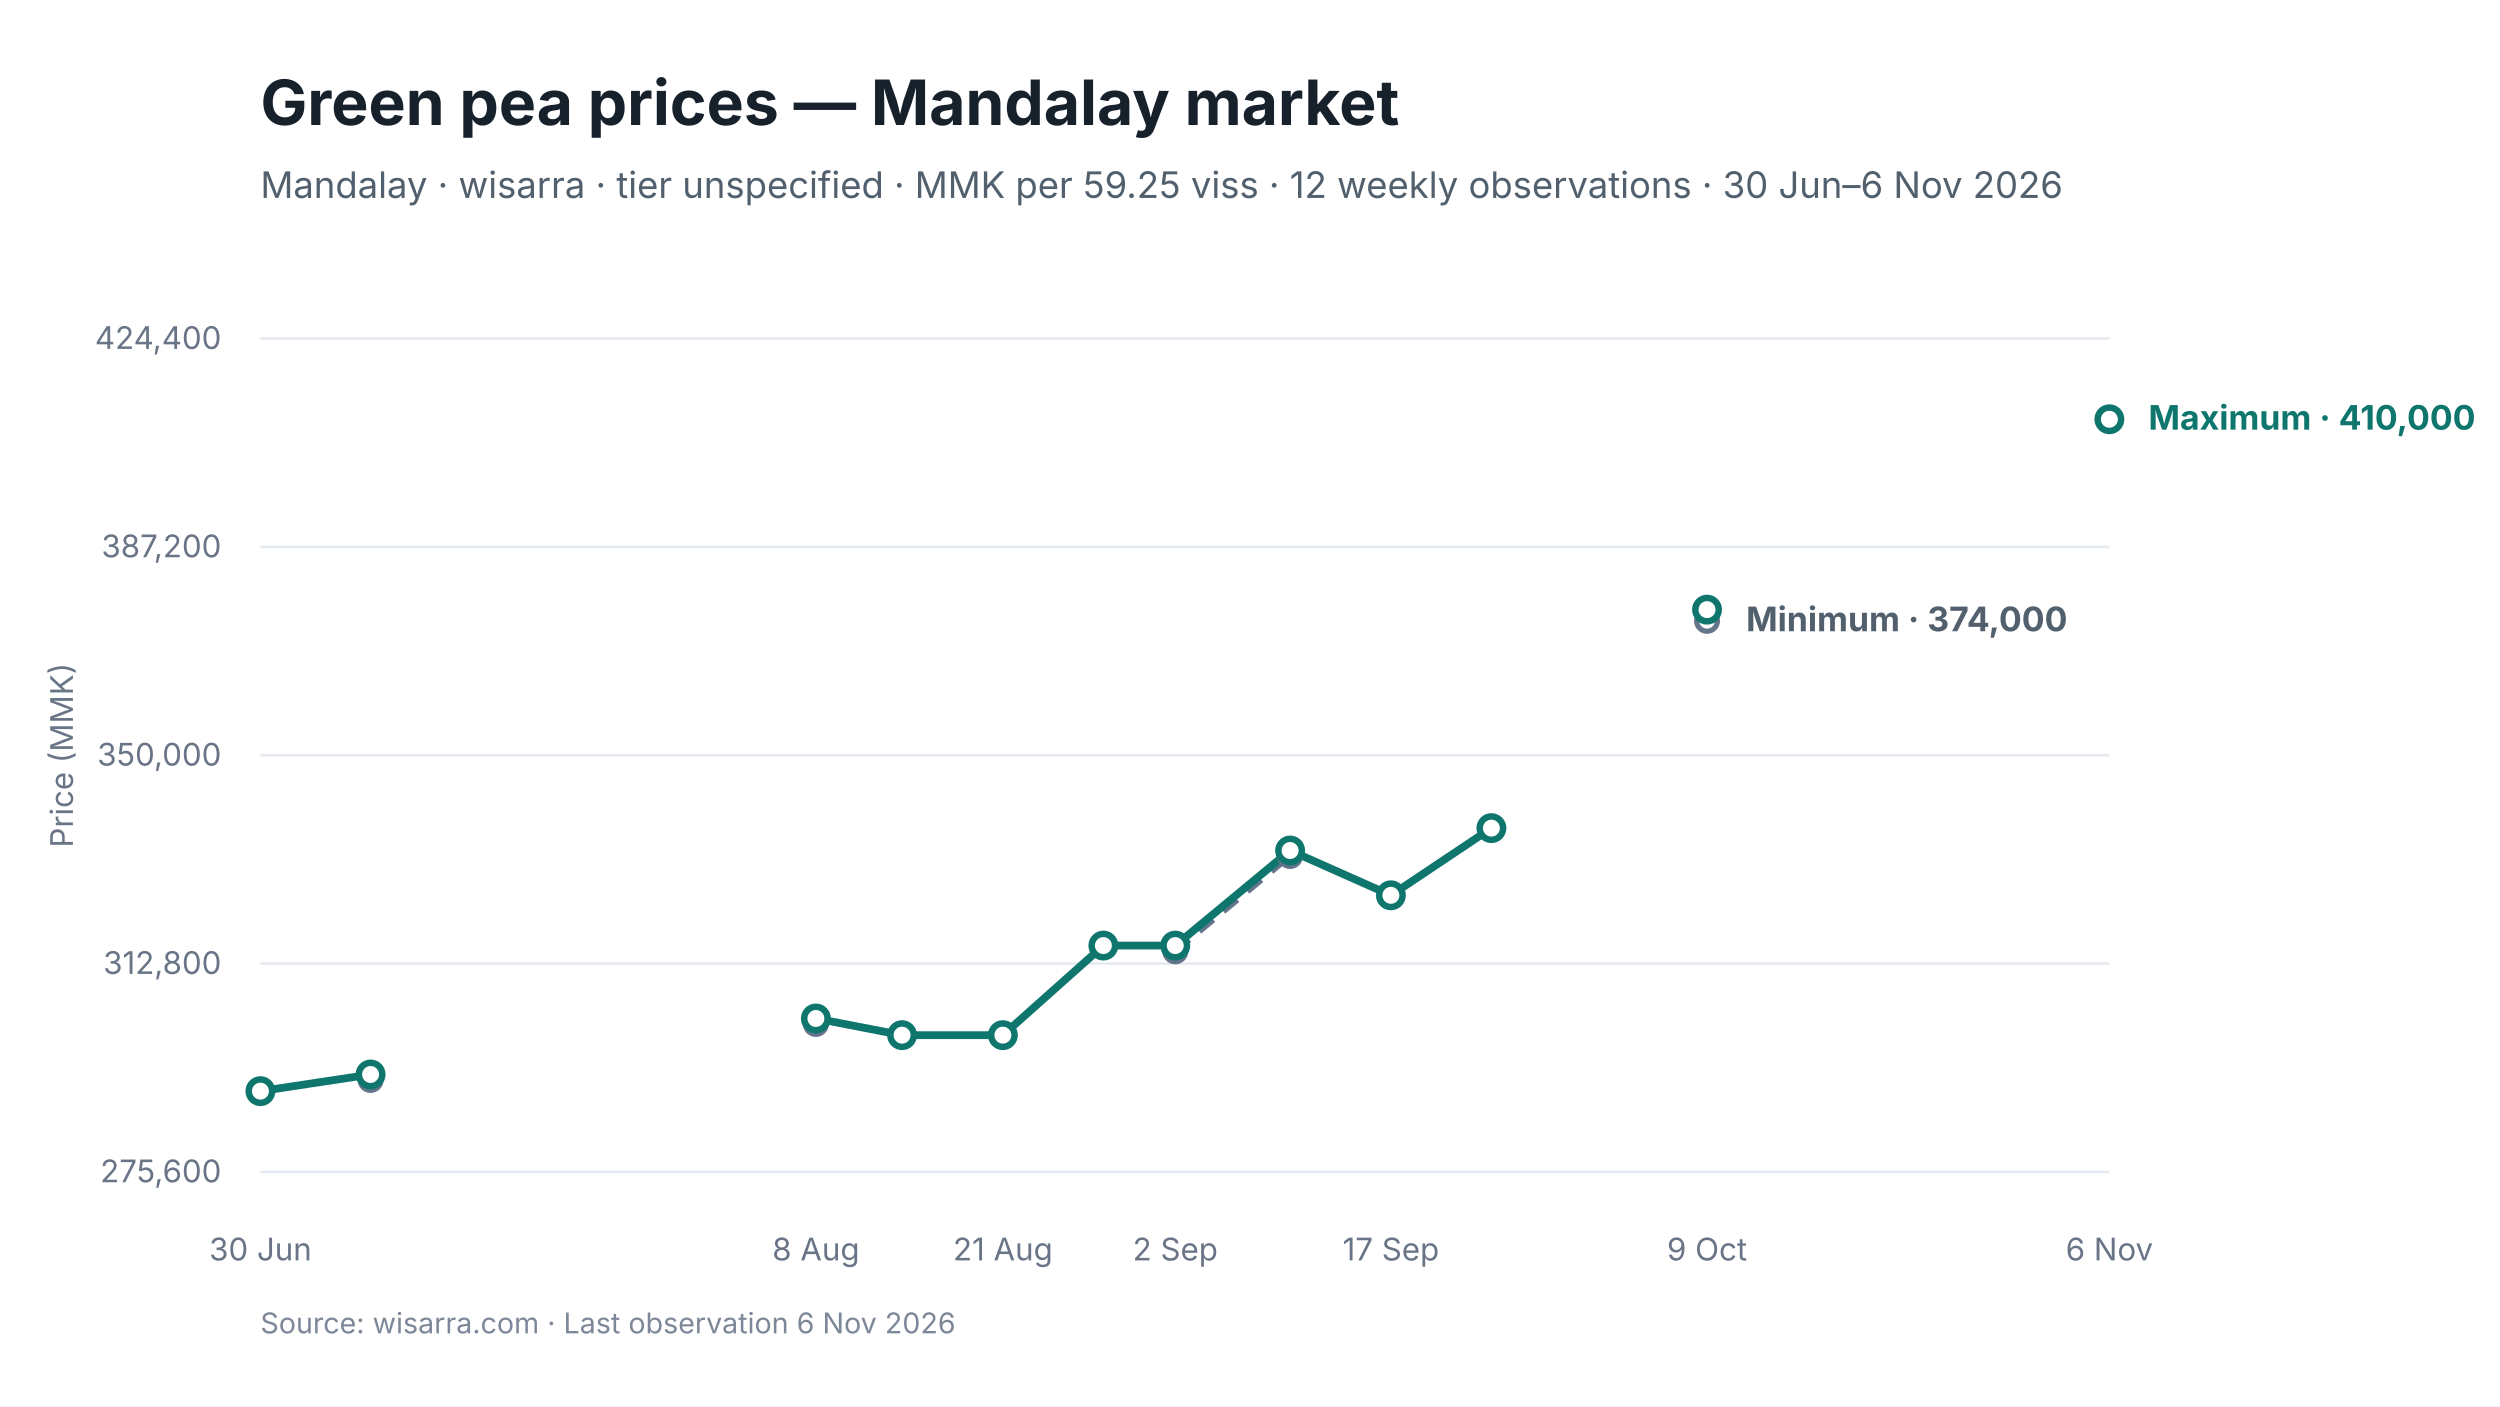
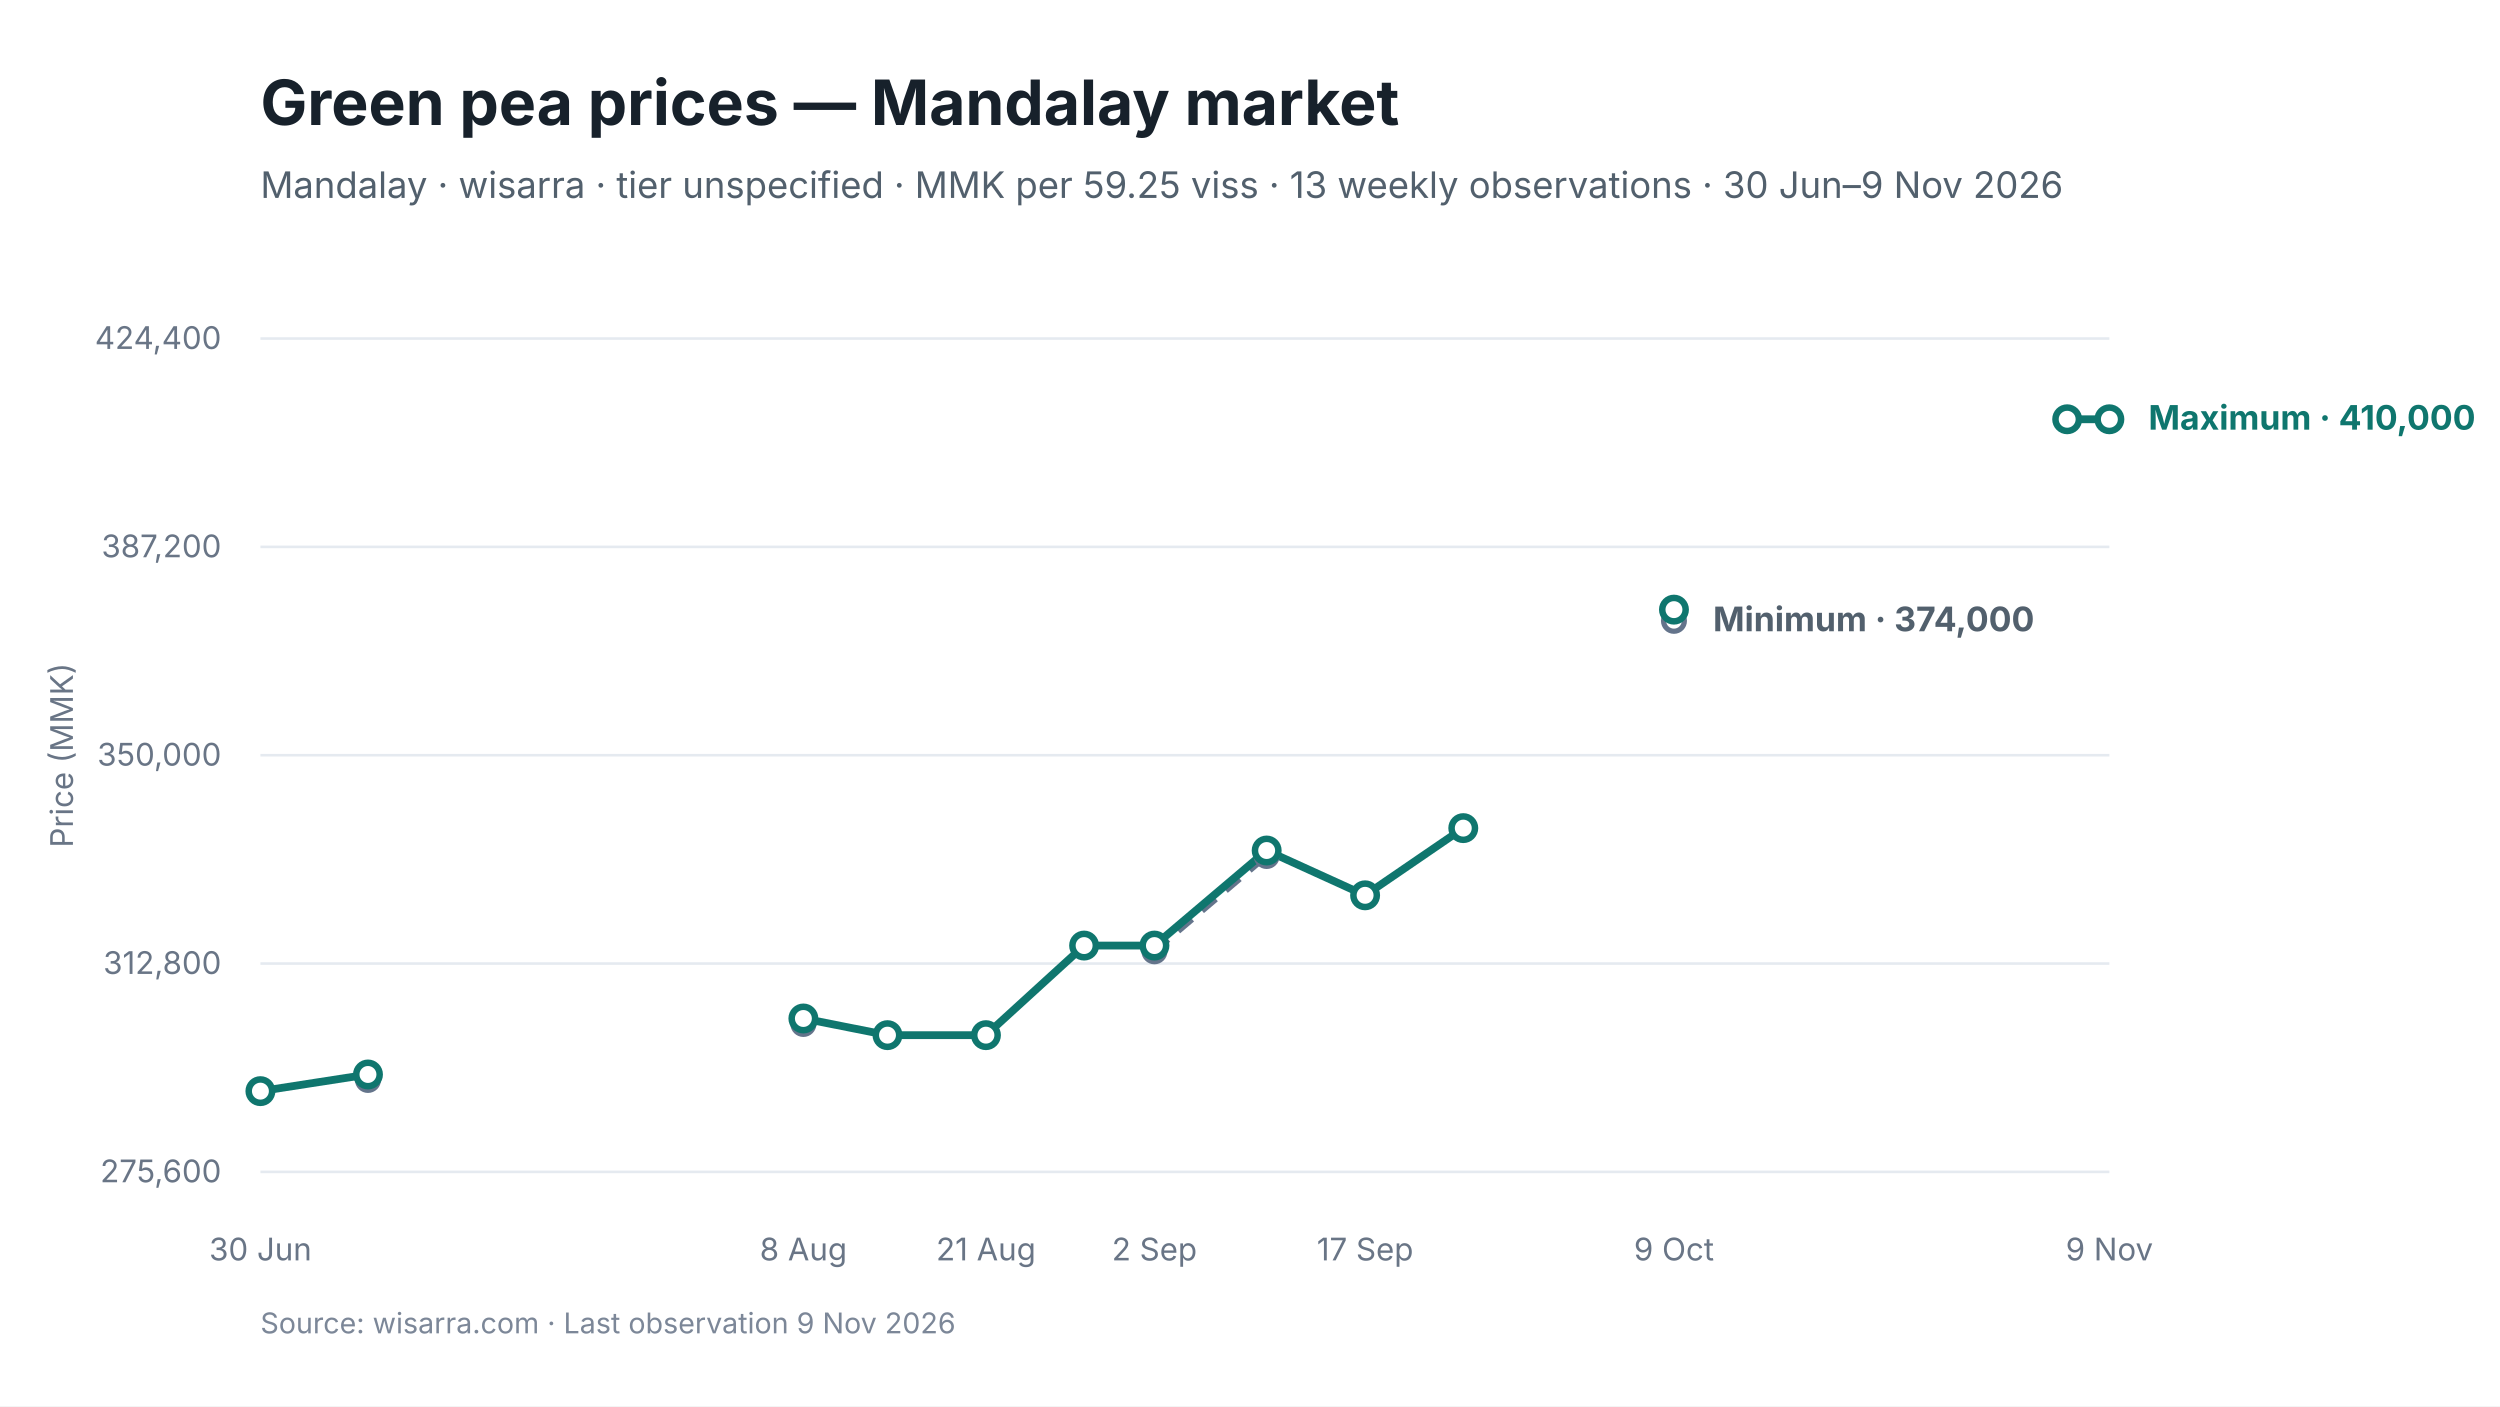
<svg xmlns="http://www.w3.org/2000/svg" viewBox="0 0 960 540" width="960" height="540" role="img" aria-labelledby="chart-title chart-desc">
  <style>
text { font-family: Inter, -apple-system, BlinkMacSystemFont, "Segoe UI", sans-serif; fill: #17212B; }
.chart-title { font-size: 24px; font-weight: 650; }
.subtitle { font-size: 14px; fill: #52606D; }
.axis { font-size: 12px; fill: #697586; }
.grid { stroke: #E5EAF0; stroke-width: 1; }
.range { fill: #D9F3F0; fill-opacity: 0.72; }
.maximum { stroke: #0F766E; stroke-width: 3; fill: none; }
.minimum { stroke: #64748B; stroke-width: 2.25; stroke-dasharray: 7 5; fill: none; }
.modal { stroke: #2563EB; stroke-width: 3; fill: none; }
.point-max { fill: #FFFFFF; stroke: #0F766E; stroke-width: 2.5; }
.point-min { fill: #FFFFFF; stroke: #64748B; stroke-width: 2; }
.point-modal { fill: #FFFFFF; stroke: #2563EB; stroke-width: 2.5; }
.direct-label { font-size: 13px; font-weight: 650; }
.maximum-label { fill: #0F766E; }
.minimum-label { fill: #52606D; }
.combined-label { fill: #334155; }
.modal-label { fill: #1D4ED8; }
.source { font-size: 11px; fill: #7C8798; }
</style>
  <rect width="960" height="540" fill="#FFFFFF" />
  <text id="chart-title" x="100" y="48" class="chart-title">Green pea prices — Mandalay market</text>
-   <text x="100" y="76" class="subtitle">Mandalay · wisarra · tier unspecified · MMK per 59.25 viss · 12 weekly observations · 30 Jun–6 Nov 2026</text>
+   <text x="100" y="76" class="subtitle">Mandalay · wisarra · tier unspecified · MMK per 59.25 viss · 13 weekly observations · 30 Jun–9 Nov 2026</text>
  <line x1="100" y1="130.0" x2="810" y2="130.0" class="grid" />
  <text x="85" y="134.0" text-anchor="end" class="axis">424,400</text>
  <line x1="100" y1="210.0" x2="810" y2="210.0" class="grid" />
  <text x="85" y="214.0" text-anchor="end" class="axis">387,200</text>
  <line x1="100" y1="290.0" x2="810" y2="290.0" class="grid" />
  <text x="85" y="294.0" text-anchor="end" class="axis">350,000</text>
  <line x1="100" y1="370.0" x2="810" y2="370.0" class="grid" />
  <text x="85" y="374.0" text-anchor="end" class="axis">312,800</text>
  <line x1="100" y1="450.0" x2="810" y2="450.0" class="grid" />
  <text x="85" y="454.0" text-anchor="end" class="axis">275,600</text>
-   <polygon points="451.3,365.3 495.4,328.7 495.4,326.6 451.3,363.1" class="range" />
-   <path d="M 451.3 365.3 L 495.4 328.7" class="minimum" />
-   <path d="M 100.0 419.0 L 142.3 412.6" class="maximum" />
-   <path d="M 313.3 391.1 L 346.4 397.5 L 385.1 397.5 L 423.7 363.1 L 451.3 363.1 L 495.4 326.6 L 534.1 343.8 L 572.7 318.0" class="maximum" />
-   <circle cx="142.3" cy="414.7" r="4" class="point-min" />
-   <circle cx="313.3" cy="393.2" r="4" class="point-min" />
-   <circle cx="451.3" cy="365.3" r="4" class="point-min" />
-   <circle cx="495.4" cy="328.7" r="4" class="point-min" />
-   <circle cx="655.5" cy="238.4" r="4" class="point-min" />
+   <polygon points="443.3,365.3 486.4,328.7 486.4,326.6 443.3,363.1" class="range" />
+   <path d="M 443.3 365.3 L 486.4 328.7" class="minimum" />
+   <path d="M 100.0 419.0 L 141.3 412.6" class="maximum" />
+   <path d="M 308.5 391.1 L 340.8 397.5 L 378.6 397.5 L 416.3 363.1 L 443.3 363.1 L 486.4 326.6 L 524.2 343.8 L 561.9 318.0" class="maximum" />
+   <path d="M 793.8 161.0 L 810.0 161.0" class="maximum" />
+   <circle cx="141.3" cy="414.7" r="4" class="point-min" />
+   <circle cx="308.5" cy="393.2" r="4" class="point-min" />
+   <circle cx="443.3" cy="365.3" r="4" class="point-min" />
+   <circle cx="486.4" cy="328.7" r="4" class="point-min" />
+   <circle cx="642.8" cy="238.4" r="4" class="point-min" />
  <circle cx="100.0" cy="419.0" r="4.5" class="point-max" />
-   <circle cx="142.3" cy="412.6" r="4.5" class="point-max" />
-   <circle cx="313.3" cy="391.1" r="4.5" class="point-max" />
-   <circle cx="346.4" cy="397.5" r="4.5" class="point-max" />
-   <circle cx="385.1" cy="397.5" r="4.5" class="point-max" />
-   <circle cx="423.7" cy="363.1" r="4.5" class="point-max" />
-   <circle cx="451.3" cy="363.1" r="4.5" class="point-max" />
-   <circle cx="495.4" cy="326.6" r="4.5" class="point-max" />
-   <circle cx="534.1" cy="343.8" r="4.5" class="point-max" />
-   <circle cx="572.7" cy="318.0" r="4.5" class="point-max" />
-   <circle cx="655.5" cy="234.1" r="4.5" class="point-max" />
+   <circle cx="141.3" cy="412.6" r="4.5" class="point-max" />
+   <circle cx="308.5" cy="391.1" r="4.5" class="point-max" />
+   <circle cx="340.8" cy="397.5" r="4.5" class="point-max" />
+   <circle cx="378.6" cy="397.5" r="4.5" class="point-max" />
+   <circle cx="416.3" cy="363.1" r="4.5" class="point-max" />
+   <circle cx="443.3" cy="363.1" r="4.5" class="point-max" />
+   <circle cx="486.4" cy="326.6" r="4.5" class="point-max" />
+   <circle cx="524.2" cy="343.8" r="4.5" class="point-max" />
+   <circle cx="561.9" cy="318.0" r="4.5" class="point-max" />
+   <circle cx="642.8" cy="234.1" r="4.5" class="point-max" />
+   <circle cx="793.8" cy="161.0" r="4.5" class="point-max" />
  <circle cx="810.0" cy="161.0" r="4.5" class="point-max" />
  <text x="100.0" y="484" text-anchor="middle" class="axis">30 Jun</text>
-   <text x="313.3" y="484" text-anchor="middle" class="axis">8 Aug</text>
-   <text x="385.1" y="484" text-anchor="middle" class="axis">21 Aug</text>
-   <text x="451.3" y="484" text-anchor="middle" class="axis">2 Sep</text>
-   <text x="534.1" y="484" text-anchor="middle" class="axis">17 Sep</text>
-   <text x="655.5" y="484" text-anchor="middle" class="axis">9 Oct</text>
-   <text x="810.0" y="484" text-anchor="middle" class="axis">6 Nov</text>
+   <text x="308.5" y="484" text-anchor="middle" class="axis">8 Aug</text>
+   <text x="378.6" y="484" text-anchor="middle" class="axis">21 Aug</text>
+   <text x="443.3" y="484" text-anchor="middle" class="axis">2 Sep</text>
+   <text x="524.2" y="484" text-anchor="middle" class="axis">17 Sep</text>
+   <text x="642.8" y="484" text-anchor="middle" class="axis">9 Oct</text>
+   <text x="810.0" y="484" text-anchor="middle" class="axis">9 Nov</text>
  <text x="825.0" y="165.0" class="direct-label maximum-label">Maximum · 410,000</text>
-   <text x="670.5" y="242.4" class="direct-label minimum-label">Minimum · 374,000</text>
+   <text x="657.8" y="242.4" class="direct-label minimum-label">Minimum · 374,000</text>
  <text x="28" y="290.0" text-anchor="middle" class="axis" transform="rotate(-90 28 290.0)">Price (MMK)</text>
-   <text x="100" y="512" class="source">Source: wisarra.com · Last observation 6 Nov 2026</text>
+   <text x="100" y="512" class="source">Source: wisarra.com · Last observation 9 Nov 2026</text>
</svg>
